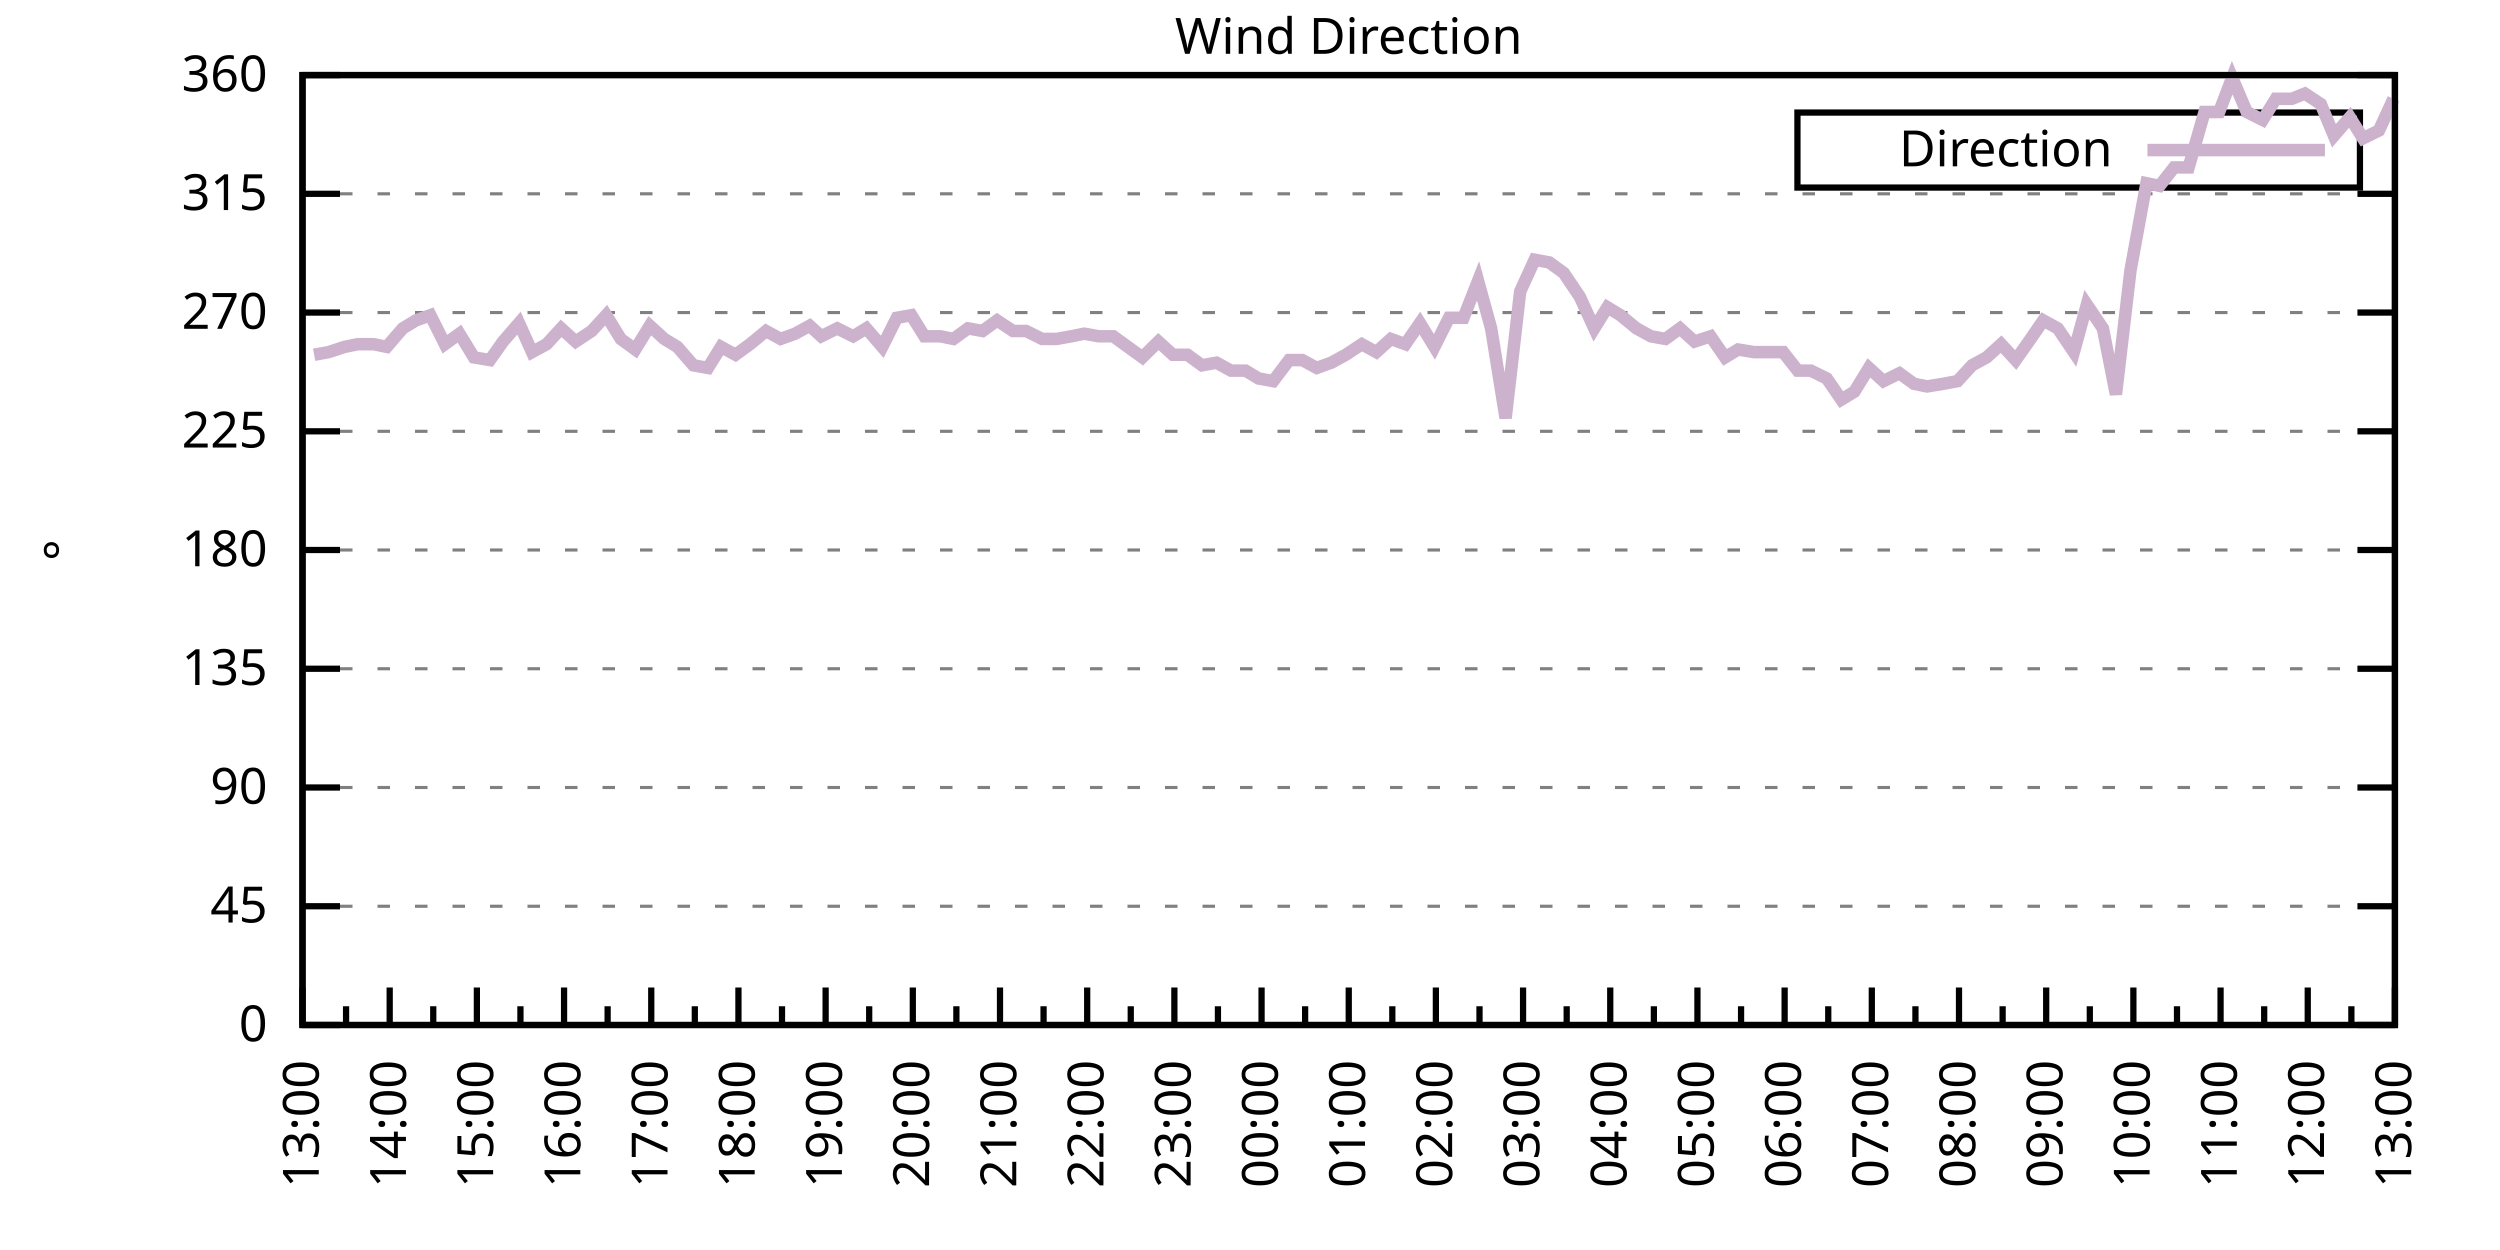
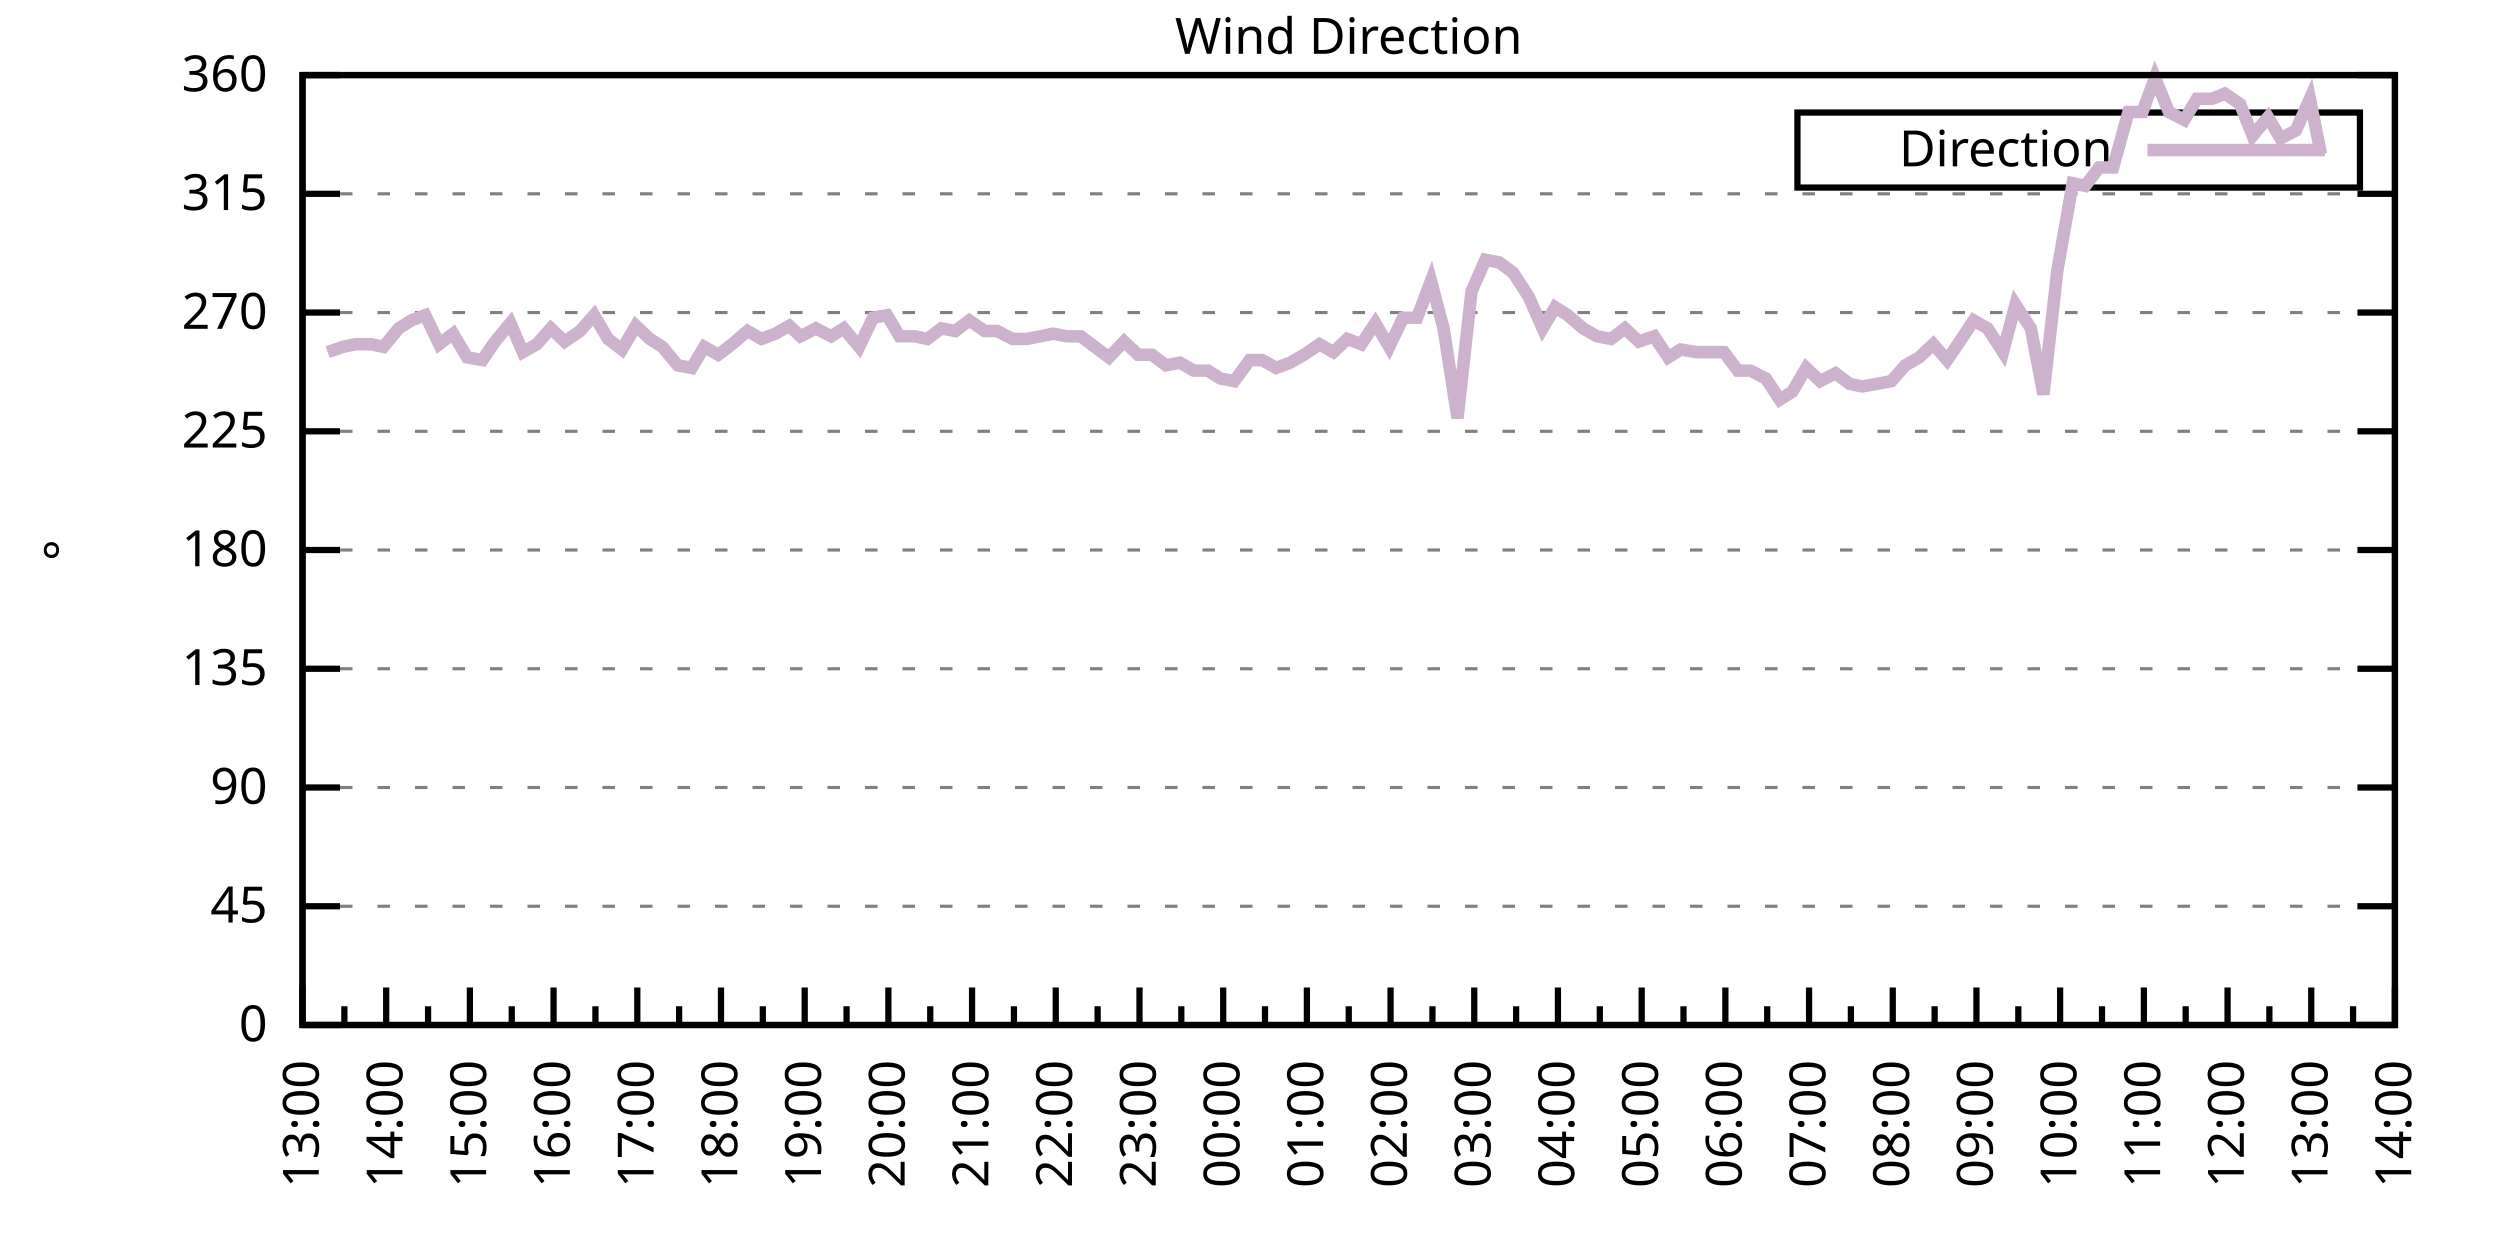
<svg xmlns="http://www.w3.org/2000/svg" xmlns:xlink="http://www.w3.org/1999/xlink" width="400" height="200" viewBox="0 0 400 200">
  <g id="gnuplot_canvas">
    <rect x="0" y="0" width="400" height="200" fill="none" />
    <defs>
      <circle id="gpDot" r="0.5" stroke-width="0.5" stroke="currentColor" />
      <path id="gpPt0" stroke-width="0.333" stroke="currentColor" d="M-1,0 h2 M0,-1 v2" />
      <path id="gpPt1" stroke-width="0.333" stroke="currentColor" d="M-1,-1 L1,1 M1,-1 L-1,1" />
      <path id="gpPt2" stroke-width="0.333" stroke="currentColor" d="M-1,0 L1,0 M0,-1 L0,1 M-1,-1 L1,1 M-1,1 L1,-1" />
      <rect id="gpPt3" stroke-width="0.333" stroke="currentColor" x="-1" y="-1" width="2" height="2" />
      <rect id="gpPt4" stroke-width="0.333" stroke="currentColor" fill="currentColor" x="-1" y="-1" width="2" height="2" />
      <circle id="gpPt5" stroke-width="0.333" stroke="currentColor" cx="0" cy="0" r="1" />
      <use xlink:href="#gpPt5" id="gpPt6" fill="currentColor" stroke="none" />
      <path id="gpPt7" stroke-width="0.333" stroke="currentColor" d="M0,-1.33 L-1.33,0.67 L1.33,0.67 z" />
      <use xlink:href="#gpPt7" id="gpPt8" fill="currentColor" stroke="none" />
      <use xlink:href="#gpPt7" id="gpPt9" stroke="currentColor" transform="rotate(180)" />
      <use xlink:href="#gpPt9" id="gpPt10" fill="currentColor" stroke="none" />
      <use xlink:href="#gpPt3" id="gpPt11" stroke="currentColor" transform="rotate(45)" />
      <use xlink:href="#gpPt11" id="gpPt12" fill="currentColor" stroke="none" />
      <path id="gpPt13" stroke-width="0.333" stroke="currentColor" d="M0,1.330 L1.265,0.411 L0.782,-1.067 L-0.782,-1.076 L-1.265,0.411 z" />
      <use xlink:href="#gpPt13" id="gpPt14" fill="currentColor" stroke="none" />
      <filter id="textbox" filterUnits="objectBoundingBox" x="0" y="0" height="1" width="1">
        <feFlood flood-color="white" flood-opacity="1" result="bgnd" />
        <feComposite in="SourceGraphic" in2="bgnd" operator="atop" />
      </filter>
      <filter id="greybox" filterUnits="objectBoundingBox" x="0" y="0" height="1" width="1">
        <feFlood flood-color="lightgrey" flood-opacity="1" result="grey" />
        <feComposite in="SourceGraphic" in2="grey" operator="atop" />
      </filter>
    </defs>
    <g fill="none" color="white" stroke="currentColor" stroke-width="1.00" stroke-linecap="butt" stroke-linejoin="miter">
</g>
    <g fill="none" color="black" stroke="currentColor" stroke-width="1.00" stroke-linecap="butt" stroke-linejoin="miter">
      <g stroke="none" shape-rendering="crispEdges">
        <polygon fill="rgb(255, 255, 255)" points="48.40,164.00 383.18,164.00 383.18,12.02 48.40,12.02 " />
      </g>
    </g>
    <g fill="none" color="black" stroke="currentColor" stroke-width="1.00" stroke-linecap="butt" stroke-linejoin="miter">
</g>
    <g fill="none" color="black" stroke="black" stroke-width="0.50" stroke-linecap="butt" stroke-linejoin="miter">
</g>
    <g fill="none" color="gray" stroke="currentColor" stroke-width="0.50" stroke-linecap="butt" stroke-linejoin="miter">
      <path stroke="gray" stroke-dasharray="2,4" class="gridline" d="M48.40,164.00 L383.19,164.00  " />
    </g>
    <g fill="none" color="gray" stroke="gray" stroke-width="1.00" stroke-linecap="butt" stroke-linejoin="miter">
</g>
    <g fill="none" color="black" stroke="currentColor" stroke-width="1.00" stroke-linecap="butt" stroke-linejoin="miter">
      <path stroke="black" d="M48.40,164.00 L54.40,164.00 M383.19,164.00 L377.19,164.00  " />
      <g transform="translate(42.80,166.60)" stroke="none" fill="black" font-family="Sans" font-size="8.00" text-anchor="end">
        <text>
          <tspan font-family="Sans"> 0</tspan>
        </text>
      </g>
    </g>
    <g fill="none" color="black" stroke="currentColor" stroke-width="1.00" stroke-linecap="butt" stroke-linejoin="miter">
</g>
    <g fill="none" color="black" stroke="black" stroke-width="0.50" stroke-linecap="butt" stroke-linejoin="miter">
</g>
    <g fill="none" color="gray" stroke="currentColor" stroke-width="0.50" stroke-linecap="butt" stroke-linejoin="miter">
      <path stroke="gray" stroke-dasharray="2,4" class="gridline" d="M48.40,145.00 L383.19,145.00  " />
    </g>
    <g fill="none" color="gray" stroke="gray" stroke-width="1.00" stroke-linecap="butt" stroke-linejoin="miter">
</g>
    <g fill="none" color="black" stroke="currentColor" stroke-width="1.00" stroke-linecap="butt" stroke-linejoin="miter">
      <path stroke="black" d="M48.40,145.00 L54.40,145.00 M383.19,145.00 L377.19,145.00  " />
      <g transform="translate(42.80,147.60)" stroke="none" fill="black" font-family="Sans" font-size="8.00" text-anchor="end">
        <text>
          <tspan font-family="Sans"> 45</tspan>
        </text>
      </g>
    </g>
    <g fill="none" color="black" stroke="currentColor" stroke-width="1.00" stroke-linecap="butt" stroke-linejoin="miter">
</g>
    <g fill="none" color="black" stroke="black" stroke-width="0.50" stroke-linecap="butt" stroke-linejoin="miter">
</g>
    <g fill="none" color="gray" stroke="currentColor" stroke-width="0.50" stroke-linecap="butt" stroke-linejoin="miter">
      <path stroke="gray" stroke-dasharray="2,4" class="gridline" d="M48.40,126.00 L383.19,126.00  " />
    </g>
    <g fill="none" color="gray" stroke="gray" stroke-width="1.00" stroke-linecap="butt" stroke-linejoin="miter">
</g>
    <g fill="none" color="black" stroke="currentColor" stroke-width="1.00" stroke-linecap="butt" stroke-linejoin="miter">
      <path stroke="black" d="M48.40,126.00 L54.40,126.00 M383.19,126.00 L377.19,126.00  " />
      <g transform="translate(42.80,128.60)" stroke="none" fill="black" font-family="Sans" font-size="8.00" text-anchor="end">
        <text>
          <tspan font-family="Sans"> 90</tspan>
        </text>
      </g>
    </g>
    <g fill="none" color="black" stroke="currentColor" stroke-width="1.00" stroke-linecap="butt" stroke-linejoin="miter">
</g>
    <g fill="none" color="black" stroke="black" stroke-width="0.50" stroke-linecap="butt" stroke-linejoin="miter">
</g>
    <g fill="none" color="gray" stroke="currentColor" stroke-width="0.50" stroke-linecap="butt" stroke-linejoin="miter">
      <path stroke="gray" stroke-dasharray="2,4" class="gridline" d="M48.40,107.00 L383.19,107.00  " />
    </g>
    <g fill="none" color="gray" stroke="gray" stroke-width="1.00" stroke-linecap="butt" stroke-linejoin="miter">
</g>
    <g fill="none" color="black" stroke="currentColor" stroke-width="1.00" stroke-linecap="butt" stroke-linejoin="miter">
      <path stroke="black" d="M48.40,107.00 L54.40,107.00 M383.19,107.00 L377.19,107.00  " />
      <g transform="translate(42.80,109.60)" stroke="none" fill="black" font-family="Sans" font-size="8.00" text-anchor="end">
        <text>
          <tspan font-family="Sans"> 135</tspan>
        </text>
      </g>
    </g>
    <g fill="none" color="black" stroke="currentColor" stroke-width="1.00" stroke-linecap="butt" stroke-linejoin="miter">
</g>
    <g fill="none" color="black" stroke="black" stroke-width="0.50" stroke-linecap="butt" stroke-linejoin="miter">
</g>
    <g fill="none" color="gray" stroke="currentColor" stroke-width="0.50" stroke-linecap="butt" stroke-linejoin="miter">
      <path stroke="gray" stroke-dasharray="2,4" class="gridline" d="M48.40,88.00 L383.19,88.00  " />
    </g>
    <g fill="none" color="gray" stroke="gray" stroke-width="1.00" stroke-linecap="butt" stroke-linejoin="miter">
</g>
    <g fill="none" color="black" stroke="currentColor" stroke-width="1.00" stroke-linecap="butt" stroke-linejoin="miter">
      <path stroke="black" d="M48.40,88.00 L54.40,88.00 M383.19,88.00 L377.19,88.00  " />
      <g transform="translate(42.80,90.60)" stroke="none" fill="black" font-family="Sans" font-size="8.00" text-anchor="end">
        <text>
          <tspan font-family="Sans"> 180</tspan>
        </text>
      </g>
    </g>
    <g fill="none" color="black" stroke="currentColor" stroke-width="1.00" stroke-linecap="butt" stroke-linejoin="miter">
</g>
    <g fill="none" color="black" stroke="black" stroke-width="0.50" stroke-linecap="butt" stroke-linejoin="miter">
</g>
    <g fill="none" color="gray" stroke="currentColor" stroke-width="0.50" stroke-linecap="butt" stroke-linejoin="miter">
      <path stroke="gray" stroke-dasharray="2,4" class="gridline" d="M48.40,69.01 L383.19,69.01  " />
    </g>
    <g fill="none" color="gray" stroke="gray" stroke-width="1.00" stroke-linecap="butt" stroke-linejoin="miter">
</g>
    <g fill="none" color="black" stroke="currentColor" stroke-width="1.00" stroke-linecap="butt" stroke-linejoin="miter">
      <path stroke="black" d="M48.40,69.01 L54.40,69.01 M383.19,69.01 L377.19,69.01  " />
      <g transform="translate(42.80,71.61)" stroke="none" fill="black" font-family="Sans" font-size="8.00" text-anchor="end">
        <text>
          <tspan font-family="Sans"> 225</tspan>
        </text>
      </g>
    </g>
    <g fill="none" color="black" stroke="currentColor" stroke-width="1.00" stroke-linecap="butt" stroke-linejoin="miter">
</g>
    <g fill="none" color="black" stroke="black" stroke-width="0.50" stroke-linecap="butt" stroke-linejoin="miter">
</g>
    <g fill="none" color="gray" stroke="currentColor" stroke-width="0.50" stroke-linecap="butt" stroke-linejoin="miter">
      <path stroke="gray" stroke-dasharray="2,4" class="gridline" d="M48.40,50.01 L383.19,50.01  " />
    </g>
    <g fill="none" color="gray" stroke="gray" stroke-width="1.00" stroke-linecap="butt" stroke-linejoin="miter">
</g>
    <g fill="none" color="black" stroke="currentColor" stroke-width="1.00" stroke-linecap="butt" stroke-linejoin="miter">
      <path stroke="black" d="M48.40,50.01 L54.40,50.01 M383.19,50.01 L377.19,50.01  " />
      <g transform="translate(42.80,52.61)" stroke="none" fill="black" font-family="Sans" font-size="8.00" text-anchor="end">
        <text>
          <tspan font-family="Sans"> 270</tspan>
        </text>
      </g>
    </g>
    <g fill="none" color="black" stroke="currentColor" stroke-width="1.00" stroke-linecap="butt" stroke-linejoin="miter">
</g>
    <g fill="none" color="black" stroke="black" stroke-width="0.50" stroke-linecap="butt" stroke-linejoin="miter">
</g>
    <g fill="none" color="gray" stroke="currentColor" stroke-width="0.50" stroke-linecap="butt" stroke-linejoin="miter">
      <path stroke="gray" stroke-dasharray="2,4" class="gridline" d="M48.40,31.01 L383.19,31.01  " />
    </g>
    <g fill="none" color="gray" stroke="gray" stroke-width="1.00" stroke-linecap="butt" stroke-linejoin="miter">
</g>
    <g fill="none" color="black" stroke="currentColor" stroke-width="1.00" stroke-linecap="butt" stroke-linejoin="miter">
      <path stroke="black" d="M48.40,31.01 L54.40,31.01 M383.19,31.01 L377.19,31.01  " />
      <g transform="translate(42.80,33.61)" stroke="none" fill="black" font-family="Sans" font-size="8.00" text-anchor="end">
        <text>
          <tspan font-family="Sans"> 315</tspan>
        </text>
      </g>
    </g>
    <g fill="none" color="black" stroke="currentColor" stroke-width="1.00" stroke-linecap="butt" stroke-linejoin="miter">
</g>
    <g fill="none" color="black" stroke="black" stroke-width="0.50" stroke-linecap="butt" stroke-linejoin="miter">
</g>
    <g fill="none" color="gray" stroke="currentColor" stroke-width="0.50" stroke-linecap="butt" stroke-linejoin="miter">
      <path stroke="gray" stroke-dasharray="2,4" class="gridline" d="M48.40,12.01 L383.19,12.01  " />
    </g>
    <g fill="none" color="gray" stroke="gray" stroke-width="1.00" stroke-linecap="butt" stroke-linejoin="miter">
</g>
    <g fill="none" color="black" stroke="currentColor" stroke-width="1.00" stroke-linecap="butt" stroke-linejoin="miter">
      <path stroke="black" d="M48.40,12.01 L54.40,12.01 M383.19,12.01 L377.19,12.01  " />
      <g transform="translate(42.80,14.61)" stroke="none" fill="black" font-family="Sans" font-size="8.00" text-anchor="end">
        <text>
          <tspan font-family="Sans"> 360</tspan>
        </text>
      </g>
    </g>
    <g fill="none" color="black" stroke="currentColor" stroke-width="1.00" stroke-linecap="butt" stroke-linejoin="miter">
      <path stroke="black" d="M48.40,164.00 L48.40,158.00  " />
      <g transform="translate(51.00,169.60) rotate(270)" stroke="none" fill="black" font-family="Sans" font-size="8.00" text-anchor="end">
        <text>
          <tspan font-family="Sans">13:00</tspan>
        </text>
      </g>
    </g>
    <g fill="none" color="black" stroke="currentColor" stroke-width="1.00" stroke-linecap="butt" stroke-linejoin="miter">
-       <path stroke="black" d="M55.37,164.00 L55.37,161.00 M62.35,164.00 L62.35,158.00  " />
-       <g transform="translate(64.95,169.60) rotate(270)" stroke="none" fill="black" font-family="Sans" font-size="8.00" text-anchor="end">
+       <path stroke="black" d="M55.10,164.00 L55.10,161.00 M61.79,164.00 L61.79,158.00  " />
+       <g transform="translate(64.39,169.60) rotate(270)" stroke="none" fill="black" font-family="Sans" font-size="8.00" text-anchor="end">
        <text>
          <tspan font-family="Sans">14:00</tspan>
        </text>
      </g>
    </g>
    <g fill="none" color="black" stroke="currentColor" stroke-width="1.00" stroke-linecap="butt" stroke-linejoin="miter">
-       <path stroke="black" d="M69.32,164.00 L69.32,161.00 M76.30,164.00 L76.30,158.00  " />
-       <g transform="translate(78.90,169.60) rotate(270)" stroke="none" fill="black" font-family="Sans" font-size="8.00" text-anchor="end">
+       <path stroke="black" d="M68.49,164.00 L68.49,161.00 M75.18,164.00 L75.18,158.00  " />
+       <g transform="translate(77.78,169.60) rotate(270)" stroke="none" fill="black" font-family="Sans" font-size="8.00" text-anchor="end">
        <text>
          <tspan font-family="Sans">15:00</tspan>
        </text>
      </g>
    </g>
    <g fill="none" color="black" stroke="currentColor" stroke-width="1.00" stroke-linecap="butt" stroke-linejoin="miter">
-       <path stroke="black" d="M83.27,164.00 L83.27,161.00 M90.25,164.00 L90.25,158.00  " />
-       <g transform="translate(92.85,169.60) rotate(270)" stroke="none" fill="black" font-family="Sans" font-size="8.00" text-anchor="end">
+       <path stroke="black" d="M81.88,164.00 L81.88,161.00 M88.57,164.00 L88.57,158.00  " />
+       <g transform="translate(91.17,169.60) rotate(270)" stroke="none" fill="black" font-family="Sans" font-size="8.00" text-anchor="end">
        <text>
          <tspan font-family="Sans">16:00</tspan>
        </text>
      </g>
    </g>
    <g fill="none" color="black" stroke="currentColor" stroke-width="1.00" stroke-linecap="butt" stroke-linejoin="miter">
-       <path stroke="black" d="M97.22,164.00 L97.22,161.00 M104.20,164.00 L104.20,158.00  " />
-       <g transform="translate(106.80,169.60) rotate(270)" stroke="none" fill="black" font-family="Sans" font-size="8.00" text-anchor="end">
+       <path stroke="black" d="M95.27,164.00 L95.27,161.00 M101.97,164.00 L101.97,158.00  " />
+       <g transform="translate(104.57,169.60) rotate(270)" stroke="none" fill="black" font-family="Sans" font-size="8.00" text-anchor="end">
        <text>
          <tspan font-family="Sans">17:00</tspan>
        </text>
      </g>
    </g>
    <g fill="none" color="black" stroke="currentColor" stroke-width="1.00" stroke-linecap="butt" stroke-linejoin="miter">
-       <path stroke="black" d="M111.17,164.00 L111.17,161.00 M118.15,164.00 L118.15,158.00  " />
-       <g transform="translate(120.75,169.60) rotate(270)" stroke="none" fill="black" font-family="Sans" font-size="8.00" text-anchor="end">
+       <path stroke="black" d="M108.66,164.00 L108.66,161.00 M115.36,164.00 L115.36,158.00  " />
+       <g transform="translate(117.96,169.60) rotate(270)" stroke="none" fill="black" font-family="Sans" font-size="8.00" text-anchor="end">
        <text>
          <tspan font-family="Sans">18:00</tspan>
        </text>
      </g>
    </g>
    <g fill="none" color="black" stroke="currentColor" stroke-width="1.00" stroke-linecap="butt" stroke-linejoin="miter">
-       <path stroke="black" d="M125.12,164.00 L125.12,161.00 M132.10,164.00 L132.10,158.00  " />
-       <g transform="translate(134.70,169.60) rotate(270)" stroke="none" fill="black" font-family="Sans" font-size="8.00" text-anchor="end">
+       <path stroke="black" d="M122.05,164.00 L122.05,161.00 M128.75,164.00 L128.75,158.00  " />
+       <g transform="translate(131.35,169.60) rotate(270)" stroke="none" fill="black" font-family="Sans" font-size="8.00" text-anchor="end">
        <text>
          <tspan font-family="Sans">19:00</tspan>
        </text>
      </g>
    </g>
    <g fill="none" color="black" stroke="currentColor" stroke-width="1.00" stroke-linecap="butt" stroke-linejoin="miter">
-       <path stroke="black" d="M139.07,164.00 L139.07,161.00 M146.05,164.00 L146.05,158.00  " />
-       <g transform="translate(148.65,169.60) rotate(270)" stroke="none" fill="black" font-family="Sans" font-size="8.00" text-anchor="end">
+       <path stroke="black" d="M135.45,164.00 L135.45,161.00 M142.14,164.00 L142.14,158.00  " />
+       <g transform="translate(144.74,169.60) rotate(270)" stroke="none" fill="black" font-family="Sans" font-size="8.00" text-anchor="end">
        <text>
          <tspan font-family="Sans">20:00</tspan>
        </text>
      </g>
    </g>
    <g fill="none" color="black" stroke="currentColor" stroke-width="1.00" stroke-linecap="butt" stroke-linejoin="miter">
-       <path stroke="black" d="M153.02,164.00 L153.02,161.00 M160.00,164.00 L160.00,158.00  " />
-       <g transform="translate(162.60,169.60) rotate(270)" stroke="none" fill="black" font-family="Sans" font-size="8.00" text-anchor="end">
+       <path stroke="black" d="M148.84,164.00 L148.84,161.00 M155.53,164.00 L155.53,158.00  " />
+       <g transform="translate(158.13,169.60) rotate(270)" stroke="none" fill="black" font-family="Sans" font-size="8.00" text-anchor="end">
        <text>
          <tspan font-family="Sans">21:00</tspan>
        </text>
      </g>
    </g>
    <g fill="none" color="black" stroke="currentColor" stroke-width="1.00" stroke-linecap="butt" stroke-linejoin="miter">
-       <path stroke="black" d="M166.97,164.00 L166.97,161.00 M173.95,164.00 L173.95,158.00  " />
-       <g transform="translate(176.55,169.60) rotate(270)" stroke="none" fill="black" font-family="Sans" font-size="8.00" text-anchor="end">
+       <path stroke="black" d="M162.23,164.00 L162.23,161.00 M168.92,164.00 L168.92,158.00  " />
+       <g transform="translate(171.52,169.60) rotate(270)" stroke="none" fill="black" font-family="Sans" font-size="8.00" text-anchor="end">
        <text>
          <tspan font-family="Sans">22:00</tspan>
        </text>
      </g>
    </g>
    <g fill="none" color="black" stroke="currentColor" stroke-width="1.00" stroke-linecap="butt" stroke-linejoin="miter">
-       <path stroke="black" d="M180.92,164.00 L180.92,161.00 M187.90,164.00 L187.90,158.00  " />
-       <g transform="translate(190.50,169.60) rotate(270)" stroke="none" fill="black" font-family="Sans" font-size="8.00" text-anchor="end">
+       <path stroke="black" d="M175.62,164.00 L175.62,161.00 M182.32,164.00 L182.32,158.00  " />
+       <g transform="translate(184.92,169.60) rotate(270)" stroke="none" fill="black" font-family="Sans" font-size="8.00" text-anchor="end">
        <text>
          <tspan font-family="Sans">23:00</tspan>
        </text>
      </g>
    </g>
    <g fill="none" color="black" stroke="currentColor" stroke-width="1.00" stroke-linecap="butt" stroke-linejoin="miter">
-       <path stroke="black" d="M194.87,164.00 L194.87,161.00 M201.85,164.00 L201.85,158.00  " />
-       <g transform="translate(204.45,169.60) rotate(270)" stroke="none" fill="black" font-family="Sans" font-size="8.00" text-anchor="end">
+       <path stroke="black" d="M189.01,164.00 L189.01,161.00 M195.71,164.00 L195.71,158.00  " />
+       <g transform="translate(198.31,169.60) rotate(270)" stroke="none" fill="black" font-family="Sans" font-size="8.00" text-anchor="end">
        <text>
          <tspan font-family="Sans">00:00</tspan>
        </text>
      </g>
    </g>
    <g fill="none" color="black" stroke="currentColor" stroke-width="1.00" stroke-linecap="butt" stroke-linejoin="miter">
-       <path stroke="black" d="M208.82,164.00 L208.82,161.00 M215.80,164.00 L215.80,158.00  " />
-       <g transform="translate(218.40,169.60) rotate(270)" stroke="none" fill="black" font-family="Sans" font-size="8.00" text-anchor="end">
+       <path stroke="black" d="M202.40,164.00 L202.40,161.00 M209.10,164.00 L209.10,158.00  " />
+       <g transform="translate(211.70,169.60) rotate(270)" stroke="none" fill="black" font-family="Sans" font-size="8.00" text-anchor="end">
        <text>
          <tspan font-family="Sans">01:00</tspan>
        </text>
      </g>
    </g>
    <g fill="none" color="black" stroke="currentColor" stroke-width="1.00" stroke-linecap="butt" stroke-linejoin="miter">
-       <path stroke="black" d="M222.77,164.00 L222.77,161.00 M229.74,164.00 L229.74,158.00  " />
-       <g transform="translate(232.34,169.60) rotate(270)" stroke="none" fill="black" font-family="Sans" font-size="8.00" text-anchor="end">
+       <path stroke="black" d="M215.80,164.00 L215.80,161.00 M222.49,164.00 L222.49,158.00  " />
+       <g transform="translate(225.09,169.60) rotate(270)" stroke="none" fill="black" font-family="Sans" font-size="8.00" text-anchor="end">
        <text>
          <tspan font-family="Sans">02:00</tspan>
        </text>
      </g>
    </g>
    <g fill="none" color="black" stroke="currentColor" stroke-width="1.00" stroke-linecap="butt" stroke-linejoin="miter">
-       <path stroke="black" d="M236.72,164.00 L236.72,161.00 M243.69,164.00 L243.69,158.00  " />
-       <g transform="translate(246.29,169.60) rotate(270)" stroke="none" fill="black" font-family="Sans" font-size="8.00" text-anchor="end">
+       <path stroke="black" d="M229.19,164.00 L229.19,161.00 M235.88,164.00 L235.88,158.00  " />
+       <g transform="translate(238.48,169.60) rotate(270)" stroke="none" fill="black" font-family="Sans" font-size="8.00" text-anchor="end">
        <text>
          <tspan font-family="Sans">03:00</tspan>
        </text>
      </g>
    </g>
    <g fill="none" color="black" stroke="currentColor" stroke-width="1.00" stroke-linecap="butt" stroke-linejoin="miter">
-       <path stroke="black" d="M250.67,164.00 L250.67,161.00 M257.64,164.00 L257.64,158.00  " />
-       <g transform="translate(260.24,169.60) rotate(270)" stroke="none" fill="black" font-family="Sans" font-size="8.00" text-anchor="end">
+       <path stroke="black" d="M242.58,164.00 L242.58,161.00 M249.27,164.00 L249.27,158.00  " />
+       <g transform="translate(251.87,169.60) rotate(270)" stroke="none" fill="black" font-family="Sans" font-size="8.00" text-anchor="end">
        <text>
          <tspan font-family="Sans">04:00</tspan>
        </text>
      </g>
    </g>
    <g fill="none" color="black" stroke="currentColor" stroke-width="1.00" stroke-linecap="butt" stroke-linejoin="miter">
-       <path stroke="black" d="M264.62,164.00 L264.62,161.00 M271.59,164.00 L271.59,158.00  " />
-       <g transform="translate(274.19,169.60) rotate(270)" stroke="none" fill="black" font-family="Sans" font-size="8.00" text-anchor="end">
+       <path stroke="black" d="M255.97,164.00 L255.97,161.00 M262.67,164.00 L262.67,158.00  " />
+       <g transform="translate(265.27,169.60) rotate(270)" stroke="none" fill="black" font-family="Sans" font-size="8.00" text-anchor="end">
        <text>
          <tspan font-family="Sans">05:00</tspan>
        </text>
      </g>
    </g>
    <g fill="none" color="black" stroke="currentColor" stroke-width="1.00" stroke-linecap="butt" stroke-linejoin="miter">
-       <path stroke="black" d="M278.57,164.00 L278.57,161.00 M285.54,164.00 L285.54,158.00  " />
-       <g transform="translate(288.14,169.60) rotate(270)" stroke="none" fill="black" font-family="Sans" font-size="8.00" text-anchor="end">
+       <path stroke="black" d="M269.36,164.00 L269.36,161.00 M276.06,164.00 L276.06,158.00  " />
+       <g transform="translate(278.66,169.60) rotate(270)" stroke="none" fill="black" font-family="Sans" font-size="8.00" text-anchor="end">
        <text>
          <tspan font-family="Sans">06:00</tspan>
        </text>
      </g>
    </g>
    <g fill="none" color="black" stroke="currentColor" stroke-width="1.00" stroke-linecap="butt" stroke-linejoin="miter">
-       <path stroke="black" d="M292.52,164.00 L292.52,161.00 M299.49,164.00 L299.49,158.00  " />
-       <g transform="translate(302.09,169.60) rotate(270)" stroke="none" fill="black" font-family="Sans" font-size="8.00" text-anchor="end">
+       <path stroke="black" d="M282.75,164.00 L282.75,161.00 M289.45,164.00 L289.45,158.00  " />
+       <g transform="translate(292.05,169.60) rotate(270)" stroke="none" fill="black" font-family="Sans" font-size="8.00" text-anchor="end">
        <text>
          <tspan font-family="Sans">07:00</tspan>
        </text>
      </g>
    </g>
    <g fill="none" color="black" stroke="currentColor" stroke-width="1.00" stroke-linecap="butt" stroke-linejoin="miter">
-       <path stroke="black" d="M306.47,164.00 L306.47,161.00 M313.44,164.00 L313.44,158.00  " />
-       <g transform="translate(316.04,169.60) rotate(270)" stroke="none" fill="black" font-family="Sans" font-size="8.00" text-anchor="end">
+       <path stroke="black" d="M296.14,164.00 L296.14,161.00 M302.84,164.00 L302.84,158.00  " />
+       <g transform="translate(305.44,169.60) rotate(270)" stroke="none" fill="black" font-family="Sans" font-size="8.00" text-anchor="end">
        <text>
          <tspan font-family="Sans">08:00</tspan>
        </text>
      </g>
    </g>
    <g fill="none" color="black" stroke="currentColor" stroke-width="1.00" stroke-linecap="butt" stroke-linejoin="miter">
-       <path stroke="black" d="M320.42,164.00 L320.42,161.00 M327.39,164.00 L327.39,158.00  " />
-       <g transform="translate(329.99,169.60) rotate(270)" stroke="none" fill="black" font-family="Sans" font-size="8.00" text-anchor="end">
+       <path stroke="black" d="M309.54,164.00 L309.54,161.00 M316.23,164.00 L316.23,158.00  " />
+       <g transform="translate(318.83,169.60) rotate(270)" stroke="none" fill="black" font-family="Sans" font-size="8.00" text-anchor="end">
        <text>
          <tspan font-family="Sans">09:00</tspan>
        </text>
      </g>
    </g>
    <g fill="none" color="black" stroke="currentColor" stroke-width="1.00" stroke-linecap="butt" stroke-linejoin="miter">
-       <path stroke="black" d="M334.37,164.00 L334.37,161.00 M341.34,164.00 L341.34,158.00  " />
-       <g transform="translate(343.94,169.60) rotate(270)" stroke="none" fill="black" font-family="Sans" font-size="8.00" text-anchor="end">
+       <path stroke="black" d="M322.93,164.00 L322.93,161.00 M329.62,164.00 L329.62,158.00  " />
+       <g transform="translate(332.22,169.60) rotate(270)" stroke="none" fill="black" font-family="Sans" font-size="8.00" text-anchor="end">
        <text>
          <tspan font-family="Sans">10:00</tspan>
        </text>
      </g>
    </g>
    <g fill="none" color="black" stroke="currentColor" stroke-width="1.00" stroke-linecap="butt" stroke-linejoin="miter">
-       <path stroke="black" d="M348.32,164.00 L348.32,161.00 M355.29,164.00 L355.29,158.00  " />
-       <g transform="translate(357.89,169.60) rotate(270)" stroke="none" fill="black" font-family="Sans" font-size="8.00" text-anchor="end">
+       <path stroke="black" d="M336.32,164.00 L336.32,161.00 M343.02,164.00 L343.02,158.00  " />
+       <g transform="translate(345.62,169.60) rotate(270)" stroke="none" fill="black" font-family="Sans" font-size="8.00" text-anchor="end">
        <text>
          <tspan font-family="Sans">11:00</tspan>
        </text>
      </g>
    </g>
    <g fill="none" color="black" stroke="currentColor" stroke-width="1.00" stroke-linecap="butt" stroke-linejoin="miter">
-       <path stroke="black" d="M362.27,164.00 L362.27,161.00 M369.24,164.00 L369.24,158.00  " />
-       <g transform="translate(371.84,169.60) rotate(270)" stroke="none" fill="black" font-family="Sans" font-size="8.00" text-anchor="end">
+       <path stroke="black" d="M349.71,164.00 L349.71,161.00 M356.41,164.00 L356.41,158.00  " />
+       <g transform="translate(359.01,169.60) rotate(270)" stroke="none" fill="black" font-family="Sans" font-size="8.00" text-anchor="end">
        <text>
          <tspan font-family="Sans">12:00</tspan>
        </text>
      </g>
    </g>
    <g fill="none" color="black" stroke="currentColor" stroke-width="1.00" stroke-linecap="butt" stroke-linejoin="miter">
-       <path stroke="black" d="M376.22,164.00 L376.22,161.00 M383.19,164.00 L383.19,158.00  " />
+       <path stroke="black" d="M363.10,164.00 L363.10,161.00 M369.80,164.00 L369.80,158.00  " />
+       <g transform="translate(372.40,169.60) rotate(270)" stroke="none" fill="black" font-family="Sans" font-size="8.00" text-anchor="end">
+         <text>
+           <tspan font-family="Sans">13:00</tspan>
+         </text>
+       </g>
+     </g>
+     <g fill="none" color="black" stroke="currentColor" stroke-width="1.00" stroke-linecap="butt" stroke-linejoin="miter">
+       <path stroke="black" d="M376.49,164.00 L376.49,161.00 M383.19,164.00 L383.19,158.00  " />
      <g transform="translate(385.79,169.60) rotate(270)" stroke="none" fill="black" font-family="Sans" font-size="8.00" text-anchor="end">
        <text>
-           <tspan font-family="Sans">13:00</tspan>
+           <tspan font-family="Sans">14:00</tspan>
        </text>
      </g>
    </g>
    <g fill="none" color="black" stroke="currentColor" stroke-width="1.00" stroke-linecap="butt" stroke-linejoin="miter">
</g>
    <g fill="none" color="black" stroke="currentColor" stroke-width="1.00" stroke-linecap="butt" stroke-linejoin="miter">
      <path stroke="black" d="M48.40,12.01 L48.40,164.00 L383.19,164.00 L383.19,12.01 L48.40,12.01 Z  " />
    </g>
    <g fill="none" color="black" stroke="currentColor" stroke-width="1.00" stroke-linecap="butt" stroke-linejoin="miter">
      <g transform="translate(12.80,88.01) rotate(270)" stroke="none" fill="black" font-family="Sans" font-size="8.00" text-anchor="middle">
        <text>
          <tspan font-family="Sans">°</tspan>
        </text>
      </g>
    </g>
    <g fill="none" color="black" stroke="currentColor" stroke-width="1.00" stroke-linecap="butt" stroke-linejoin="miter">
</g>
    <g fill="none" color="black" stroke="currentColor" stroke-width="1.00" stroke-linecap="butt" stroke-linejoin="miter">
      <path stroke="black" d="M287.59,30.01 L287.59,18.01 L377.59,18.01 L377.59,30.01 L287.59,30.01 Z  " />
    </g>
    <g id="Wind_direction_plot_1">
      <g fill="none" color="white" stroke="black" stroke-width="2.00" stroke-linecap="butt" stroke-linejoin="miter">
</g>
      <g fill="none" color="black" stroke="currentColor" stroke-width="2.00" stroke-linecap="butt" stroke-linejoin="miter">
        <g transform="translate(337.99,26.61)" stroke="none" fill="black" font-family="Sans" font-size="8.00" text-anchor="end">
          <text>
            <tspan font-family="Sans">Direction</tspan>
          </text>
        </g>
      </g>
      <g fill="none" color="black" stroke="currentColor" stroke-width="2.00" stroke-linecap="butt" stroke-linejoin="miter">
-         <path stroke="rgb(204, 178, 204)" d="M343.59,24.01 L371.99,24.01 M50.26,56.76 L52.58,56.34 L55.14,55.50 L57.23,55.07 L59.79,55.07 L61.88,55.50   L64.44,52.54 L66.53,51.27 L68.86,50.43 L71.18,55.07 L73.51,53.39 L75.83,57.18 L78.39,57.61 L80.48,54.65   L83.04,51.70 L85.13,56.34 L87.46,55.07 L89.78,52.54 L92.11,54.65 L94.67,52.96 L96.99,50.43 L99.32,54.23   L101.64,55.92 L103.97,52.12 L106.29,54.23 L108.38,55.50 L110.94,58.45 L113.27,58.87 L115.36,55.50 L117.68,56.76   L120.01,55.07 L122.57,52.96 L124.89,54.23 L127.22,53.39 L129.54,52.12 L131.40,53.81 L133.96,52.54 L136.51,53.81   L138.61,52.54 L141.16,55.50 L143.49,50.85 L145.81,50.43 L147.91,53.81 L150.46,53.81 L152.56,54.23 L154.88,52.54   L157.21,52.96 L159.53,51.27 L162.09,52.96 L164.18,52.96 L166.74,54.23 L169.06,54.23 L171.39,53.81 L173.48,53.39   L175.81,53.81 L178.13,53.81 L180.46,55.50 L182.78,57.18 L185.34,54.65 L187.66,56.76 L189.99,56.76 L192.31,58.45   L194.64,58.03 L196.96,59.30 L199.29,59.30 L201.38,60.56 L203.71,60.98 L206.26,57.61 L208.36,57.61 L210.68,58.87   L213.01,58.03 L215.33,56.76 L217.89,55.07 L220.21,56.34 L222.54,54.23 L224.86,55.07 L227.19,51.70 L229.51,55.50   L231.84,50.85 L234.16,50.85 L236.49,44.94 L238.58,52.54 L240.90,66.90 L243.23,46.63 L245.55,41.56 L247.88,41.99   L250.20,43.67 L252.76,47.47 L255.09,52.54 L257.18,49.16 L259.27,50.43 L261.83,52.54 L264.15,53.81 L266.48,54.23   L268.80,52.54 L271.13,54.65 L273.69,53.81 L276.01,57.18 L278.10,55.92 L280.66,56.34 L282.99,56.34 L285.31,56.34   L287.64,59.30 L289.73,59.30 L292.29,60.56 L294.61,63.94 L296.70,62.67 L299.03,58.87 L301.35,60.98 L303.91,59.72   L306.23,61.41 L308.33,61.83 L310.88,61.41 L313.21,60.98 L315.53,58.45 L317.86,57.18 L320.18,55.07 L322.51,57.61   L324.60,54.65 L326.93,51.27 L329.25,52.54 L331.81,56.34 L333.90,48.74 L336.46,52.54 L338.55,63.10 L340.88,43.25   L343.43,29.32 L345.53,29.74 L347.85,26.79 L350.18,26.79 L352.73,17.92 L355.06,17.92 L357.15,12.43 L359.48,17.92   L362.03,19.19 L364.13,15.81 L366.68,15.81 L368.78,14.97 L371.33,16.65 L373.43,21.72 L375.98,18.77 L378.08,22.14   L380.63,20.88 L382.96,15.81  " />
+         <path stroke="rgb(204, 178, 204)" d="M343.59,24.01 L371.99,24.01 M52.42,56.34 L54.87,55.50 L56.88,55.07 L59.34,55.07 L61.35,55.50 L63.80,52.54   L65.81,51.27 L68.04,50.43 L70.27,55.07 L72.50,53.39 L74.74,57.18 L77.19,57.61 L79.20,54.65 L81.66,51.70   L83.66,56.34 L85.90,55.07 L88.13,52.54 L90.36,54.65 L92.82,52.96 L95.05,50.43 L97.28,54.23 L99.51,55.92   L101.74,52.12 L103.98,54.23 L105.98,55.50 L108.44,58.45 L110.67,58.87 L112.68,55.50 L114.91,56.76 L117.14,55.07   L119.60,52.96 L121.83,54.23 L124.06,53.39 L126.29,52.12 L128.08,53.81 L130.54,52.54 L132.99,53.81 L135.00,52.54   L137.45,55.50 L139.69,50.85 L141.92,50.43 L143.93,53.81 L146.38,53.81 L148.39,54.23 L150.62,52.54 L152.85,52.96   L155.09,51.27 L157.54,52.96 L159.55,52.96 L162.01,54.23 L164.24,54.23 L166.47,53.81 L168.48,53.39 L170.71,53.81   L172.94,53.81 L175.17,55.50 L177.41,57.18 L179.86,54.65 L182.09,56.76 L184.32,56.76 L186.56,58.45 L188.79,58.03   L191.02,59.30 L193.25,59.30 L195.26,60.56 L197.49,60.98 L199.95,57.61 L201.96,57.61 L204.19,58.87 L206.42,58.03   L208.65,56.76 L211.11,55.07 L213.34,56.34 L215.57,54.23 L217.80,55.07 L220.04,51.70 L222.27,55.50 L224.50,50.85   L226.73,50.85 L228.96,44.94 L230.97,52.54 L233.20,66.90 L235.44,46.63 L237.67,41.56 L239.90,41.99 L242.13,43.67   L244.59,47.47 L246.82,52.54 L248.83,49.16 L250.84,50.43 L253.29,52.54 L255.52,53.81 L257.76,54.23 L259.99,52.54   L262.22,54.65 L264.67,53.81 L266.91,57.18 L268.92,55.92 L271.37,56.34 L273.60,56.34 L275.83,56.34 L278.07,59.30   L280.07,59.30 L282.53,60.56 L284.76,63.94 L286.77,62.67 L289.00,58.87 L291.23,60.98 L293.69,59.72 L295.92,61.41   L297.93,61.83 L300.39,61.41 L302.62,60.98 L304.85,58.45 L307.08,57.18 L309.31,55.07 L311.54,57.61 L313.55,54.65   L315.79,51.27 L318.02,52.54 L320.47,56.34 L322.48,48.74 L324.94,52.54 L326.95,63.10 L329.18,43.25 L331.63,29.32   L333.64,29.74 L335.87,26.79 L338.10,26.79 L340.56,17.92 L342.79,17.92 L344.80,12.43 L347.03,17.92 L349.49,19.19   L351.50,15.81 L353.95,15.81 L355.96,14.97 L358.42,16.65 L360.42,21.72 L362.88,18.77 L364.89,22.14 L367.34,20.88   L369.58,15.81 L371.36,24.68  " />
      </g>
    </g>
    <g fill="none" color="black" stroke="currentColor" stroke-width="2.00" stroke-linecap="butt" stroke-linejoin="miter">
</g>
    <g fill="none" color="black" stroke="black" stroke-width="1.00" stroke-linecap="butt" stroke-linejoin="miter">
</g>
    <g fill="none" color="black" stroke="currentColor" stroke-width="1.00" stroke-linecap="butt" stroke-linejoin="miter">
      <path stroke="black" d="M48.40,12.01 L48.40,164.00 L383.19,164.00 L383.19,12.01 L48.40,12.01 Z  " />
    </g>
    <g fill="none" color="black" stroke="currentColor" stroke-width="1.00" stroke-linecap="butt" stroke-linejoin="miter">
      <g transform="translate(215.79,8.61)" stroke="none" fill="black" font-family="Sans" font-size="8.00" text-anchor="middle">
        <text>
          <tspan font-family="Sans">Wind Direction</tspan>
        </text>
      </g>
    </g>
    <g fill="none" color="black" stroke="currentColor" stroke-width="1.00" stroke-linecap="butt" stroke-linejoin="miter">
</g>
  </g>
</svg>
